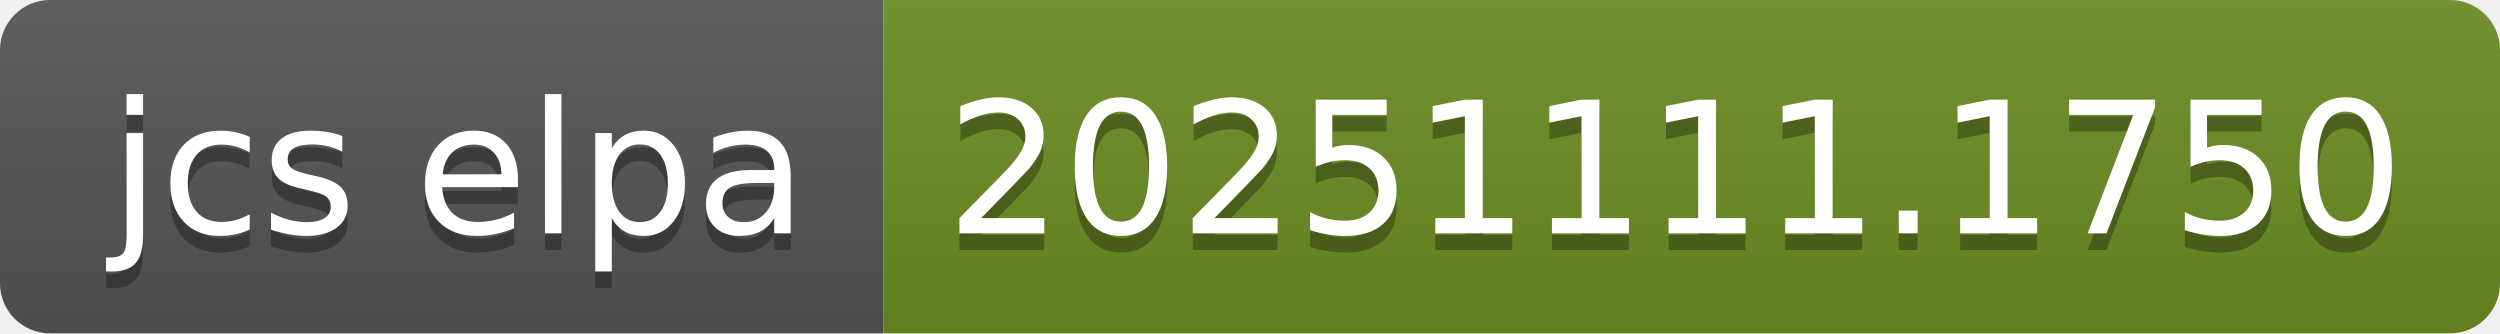
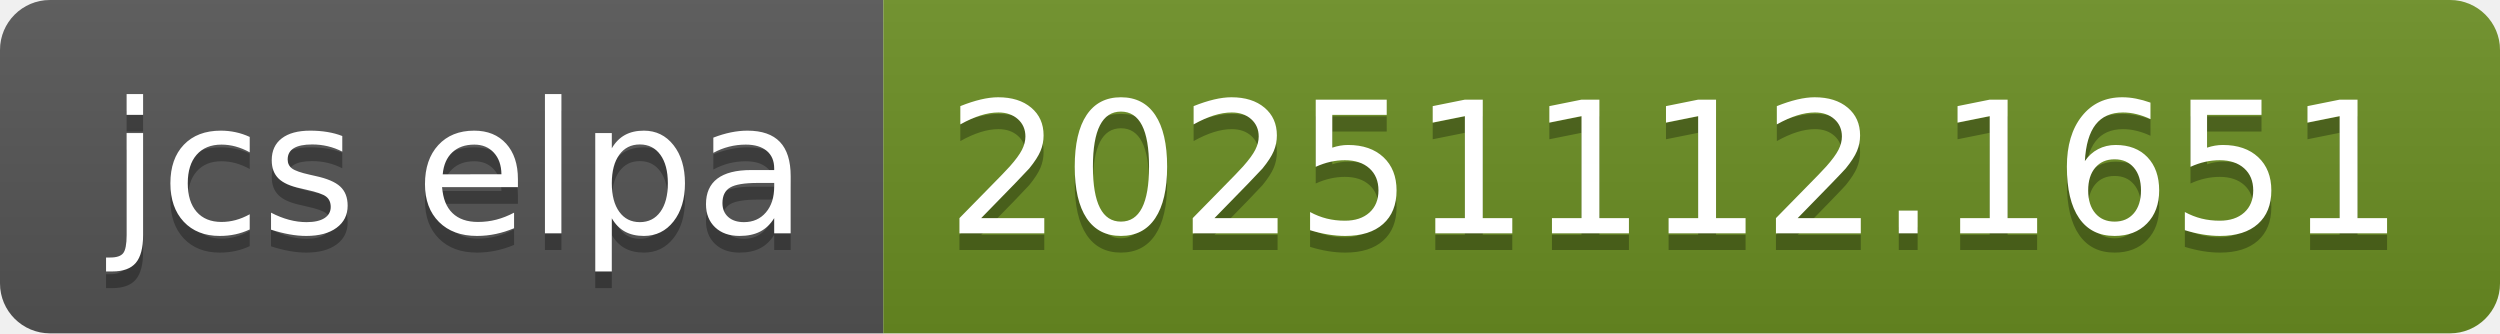
- <svg xmlns="http://www.w3.org/2000/svg" width="150" height="20" role="img" aria-label="jcs elpa: 20251111.1750">
+ <svg xmlns="http://www.w3.org/2000/svg" width="150" height="20" role="img" aria-label="jcs elpa: 20251112.1651">
  <linearGradient id="s" x2="0" y2="100%">
    <stop offset="0" stop-color="#bbb" stop-opacity=".1" />
    <stop offset="1" stop-opacity=".1" />
  </linearGradient>
  <clipPath id="r">
    <rect width="150" height="20" rx="3" fill="#fff" />
  </clipPath>
  <g clip-path="url(#r)">
    <rect width="53" height="20" fill="#555" />
    <rect x="53" width="97" height="20" fill="#6b8e23" />
    <rect width="150" height="20" fill="url(#s)" />
  </g>
  <g fill="#fff" text-anchor="middle" font-family="Verdana,Geneva,DejaVu Sans,sans-serif" text-rendering="geometricPrecision" font-size="110">
    <text aria-hidden="true" x="275" y="150" fill="#010101" fill-opacity=".3" transform="scale(.1)" textLength="430">jcs elpa</text>
    <text x="275" y="140" transform="scale(.1)" fill="#fff" textLength="430">jcs elpa</text>
-     <text aria-hidden="true" x="1005" y="150" fill="#010101" fill-opacity=".3" transform="scale(.1)" textLength="870">20251111.1750</text>
-     <text x="1005" y="140" transform="scale(.1)" fill="#fff" textLength="870">20251111.1750</text>
+     <text aria-hidden="true" x="1005" y="150" fill="#010101" fill-opacity=".3" transform="scale(.1)" textLength="870">20251112.1651</text>
+     <text x="1005" y="140" transform="scale(.1)" fill="#fff" textLength="870">20251112.1651</text>
  </g>
</svg>
